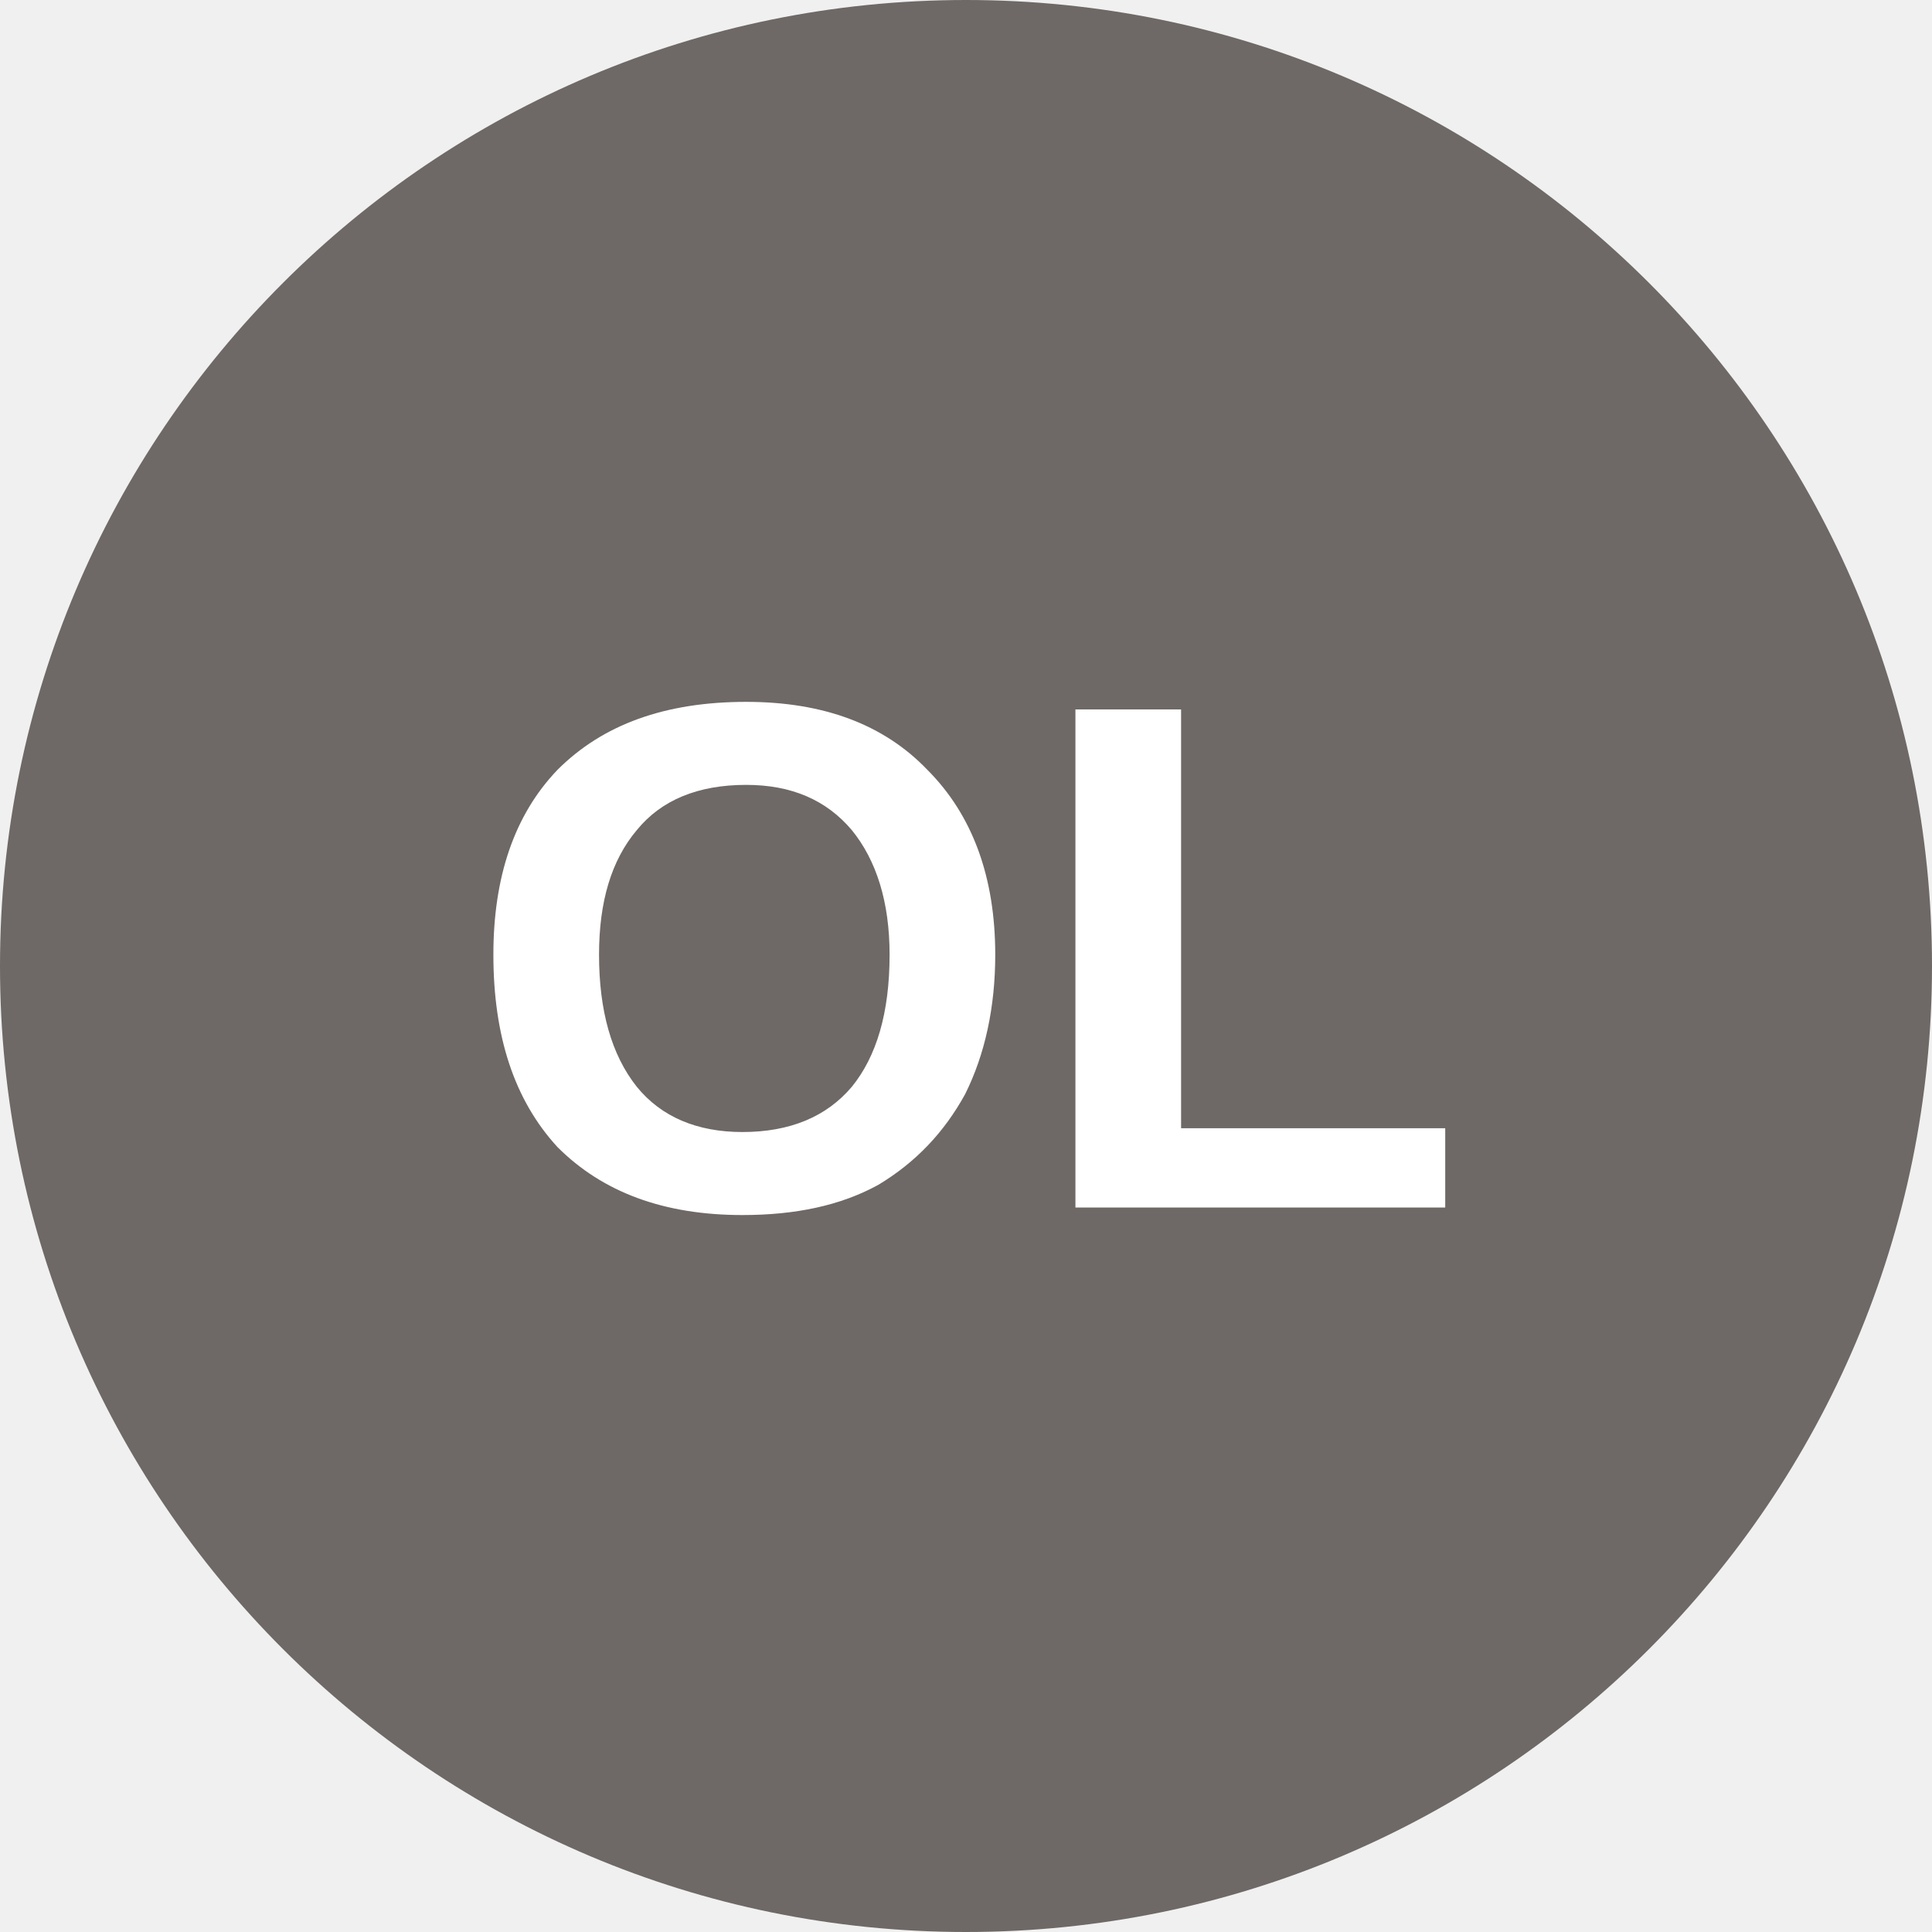
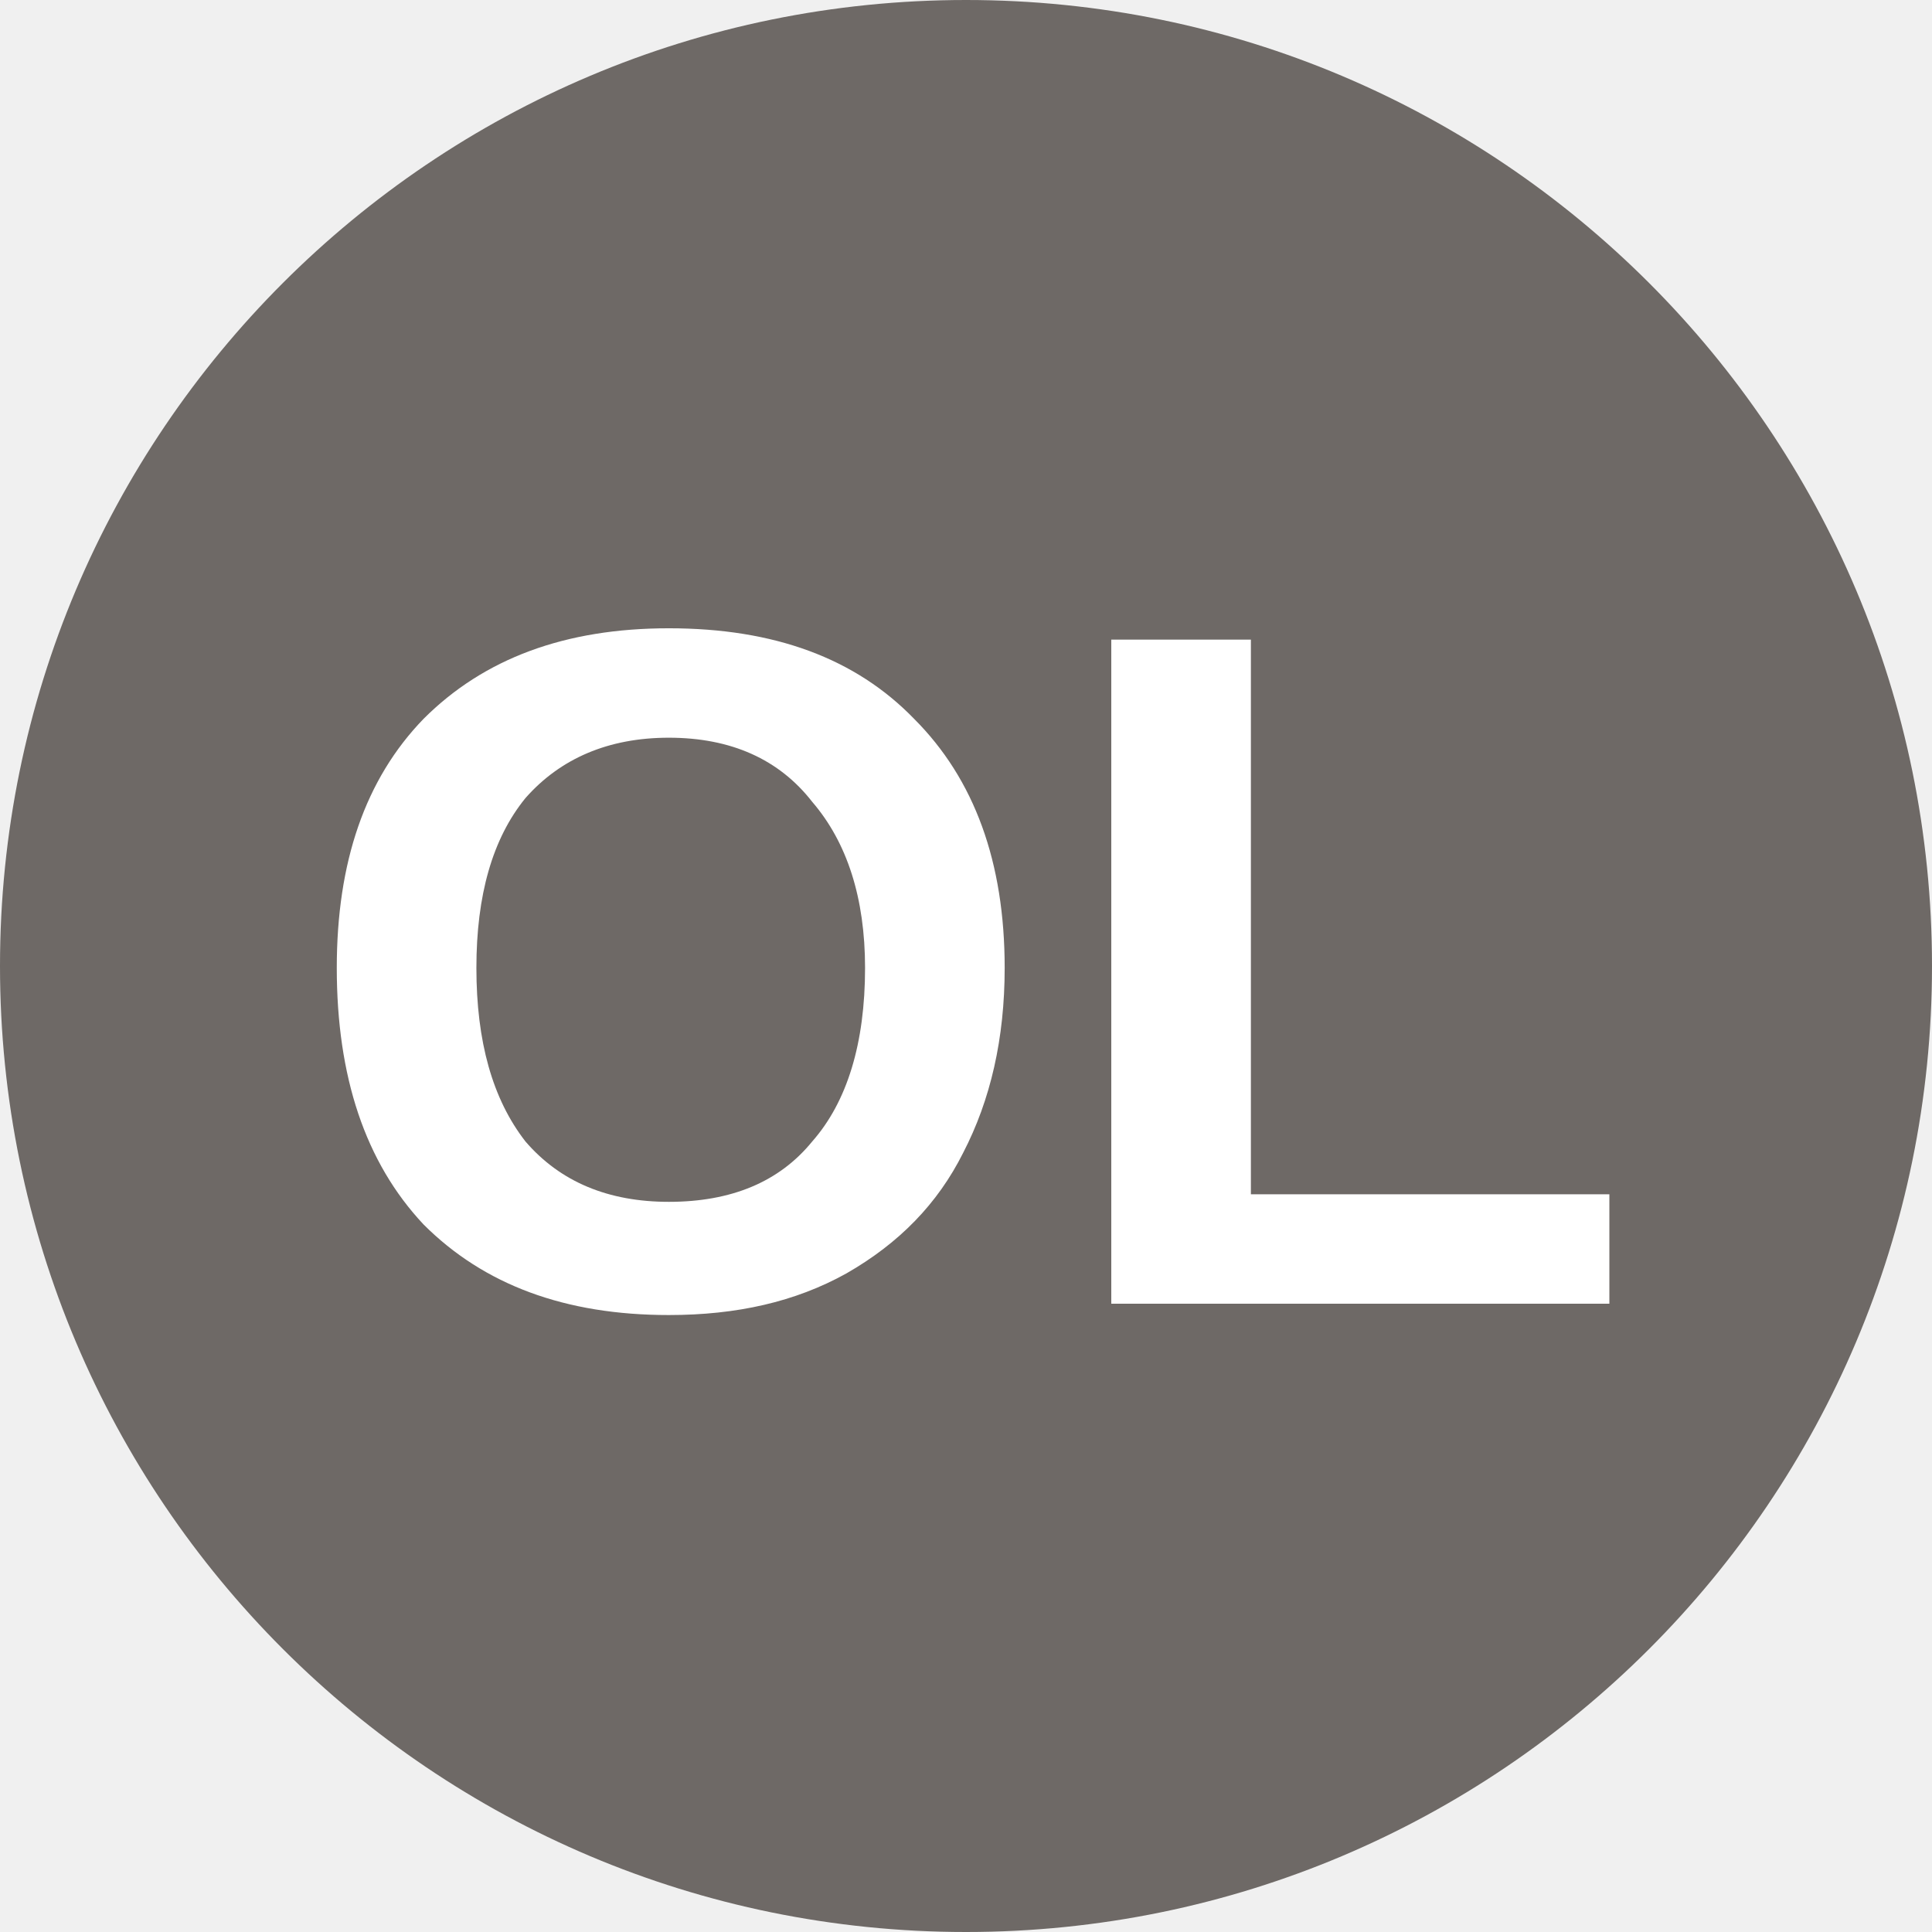
<svg xmlns="http://www.w3.org/2000/svg" viewBox="0 0 8 8">
  <circle cx="4" cy="4" r="4" fill="#6e6966" />
-   <text x="4" y="5" text-anchor="middle" font-weight="700" font-size="3" font-family="Arial" fill="#ffffff">OL</text>
+   <text x="4" y="5.4" text-anchor="middle" font-weight="700" font-size="4" font-family="Arial" fill="#fff">OL</text>
</svg>
